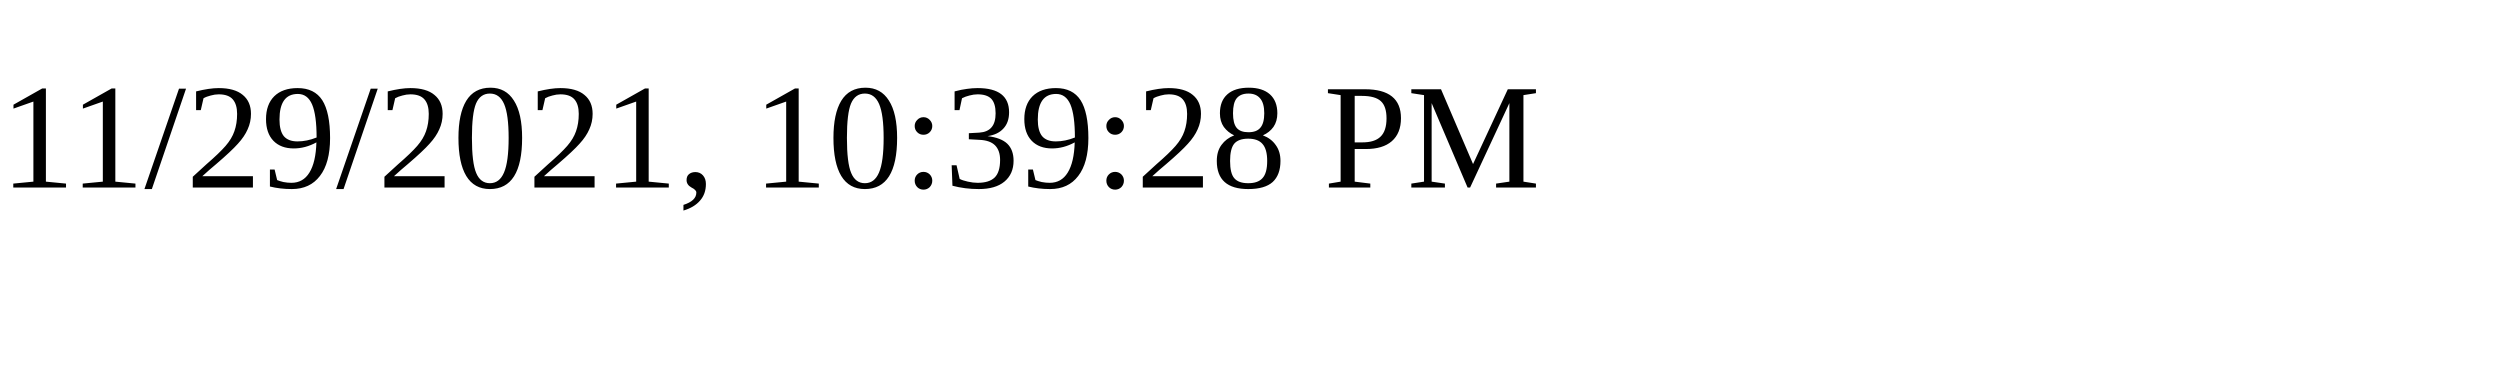
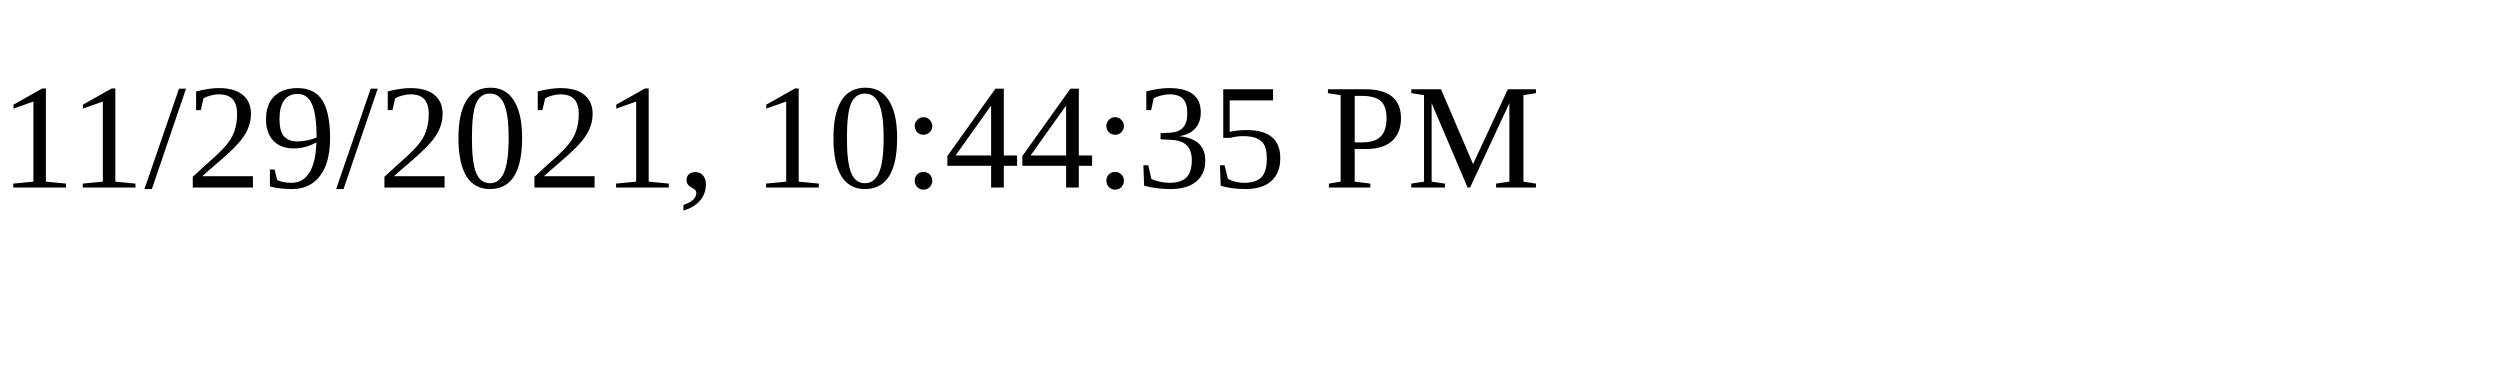
<svg xmlns="http://www.w3.org/2000/svg" height="30" width="200">
-   <text x="0" y="15">11/29/2021, 10:39:28 PM</text>
+   <text x="0" y="15">11/29/2021, 10:44:35 PM</text>
</svg>
